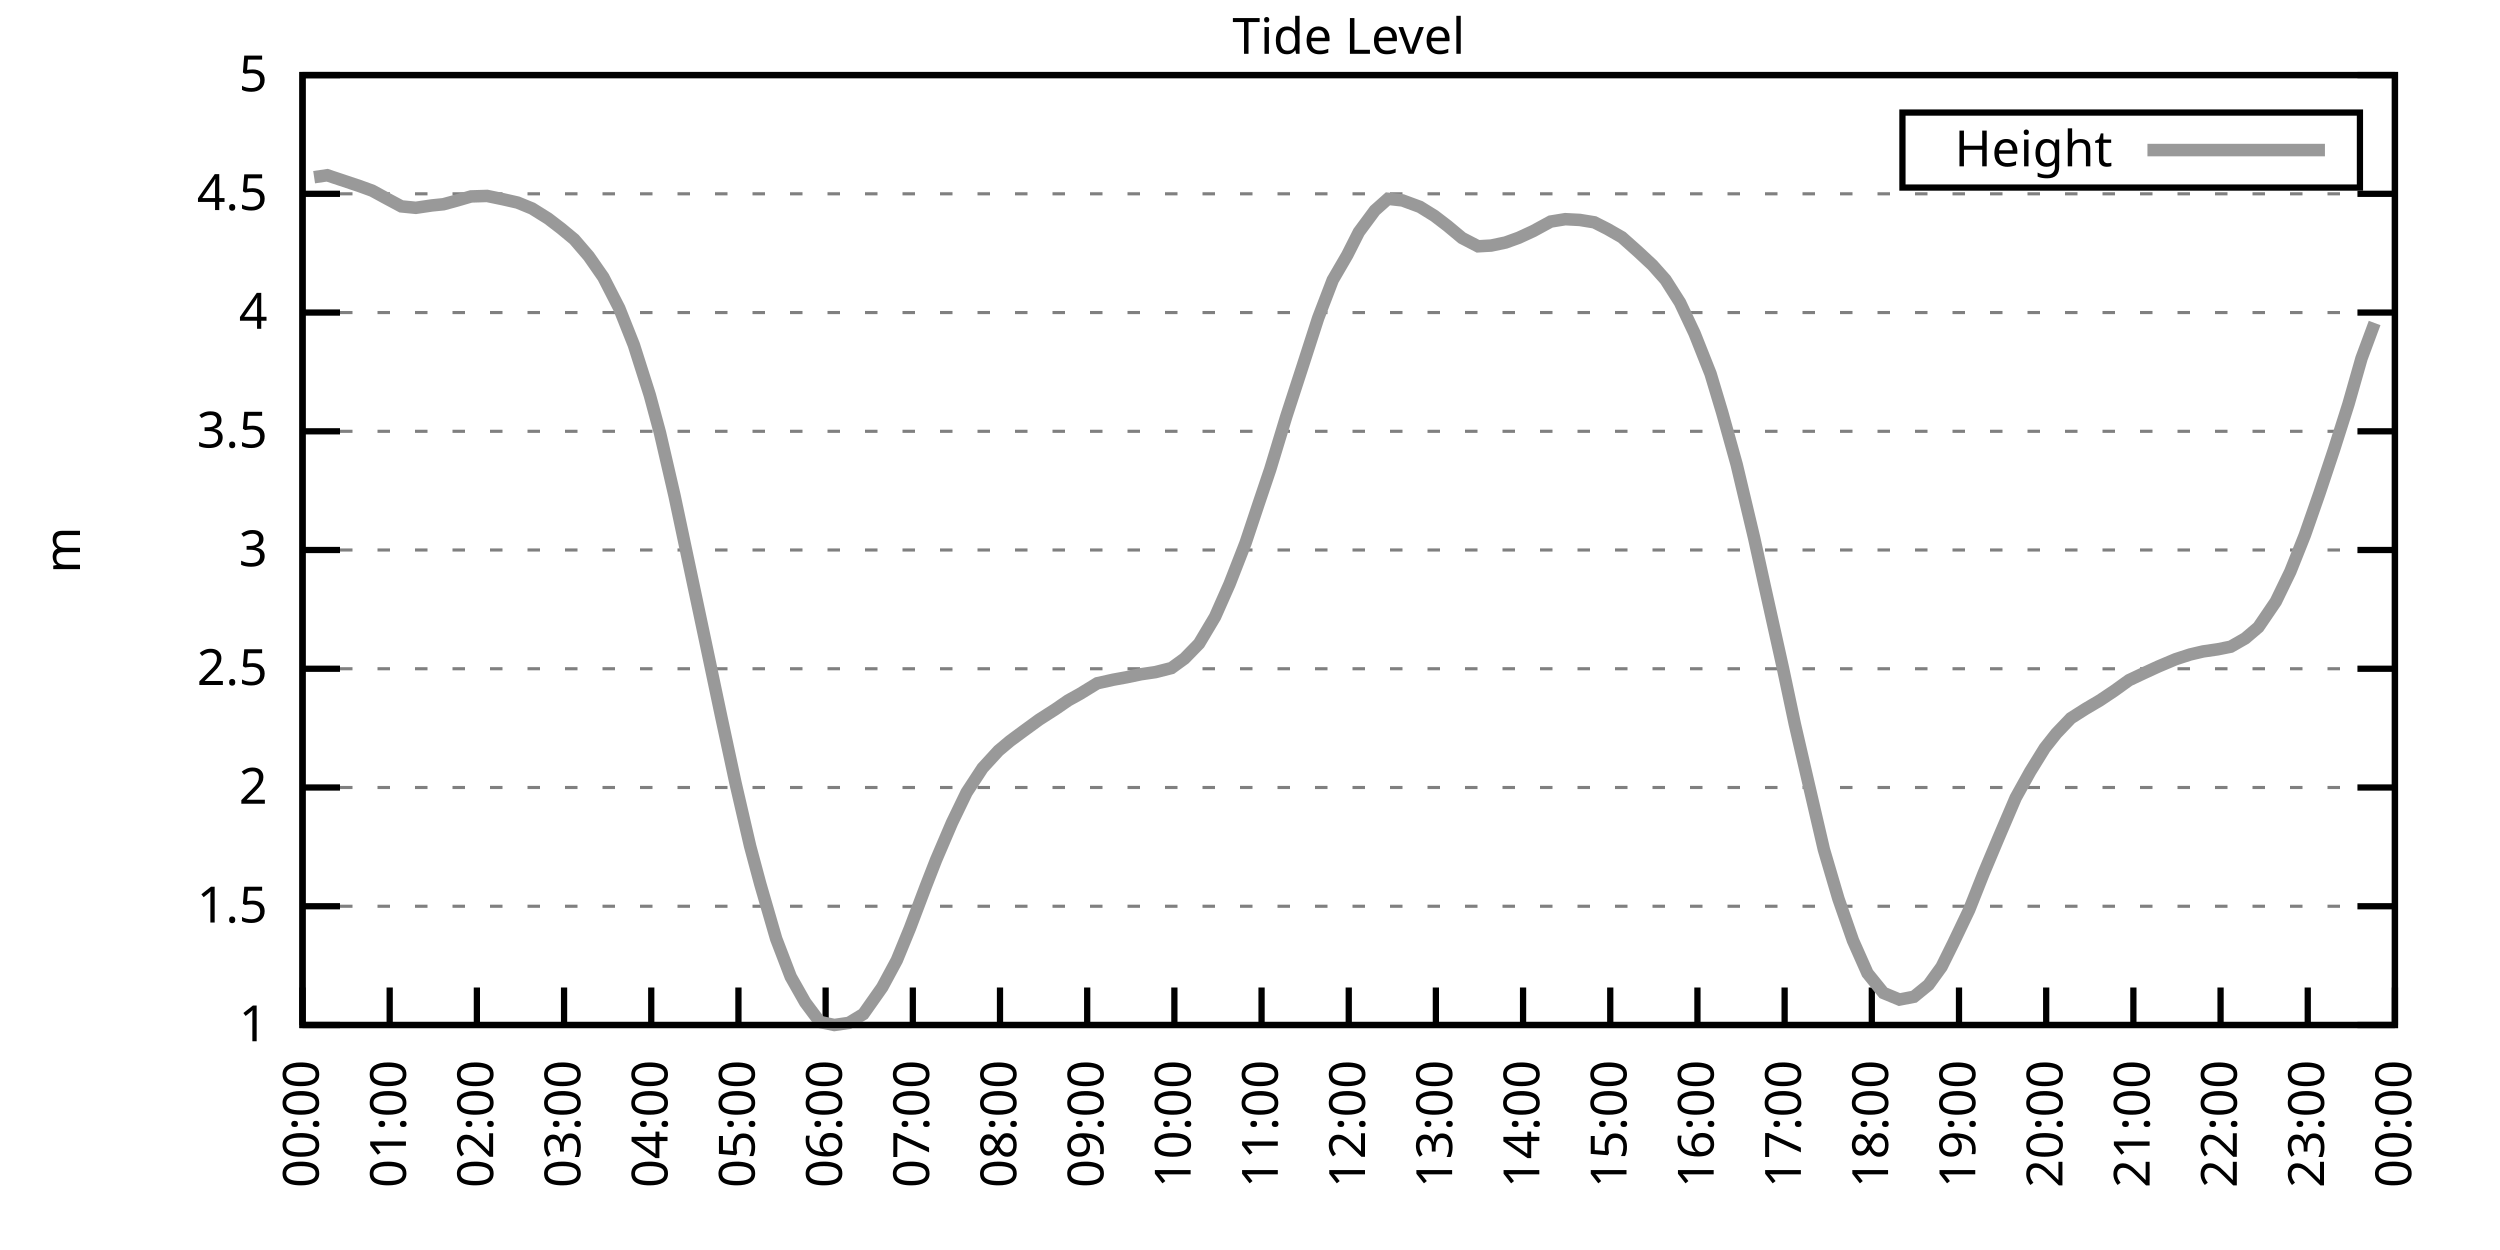
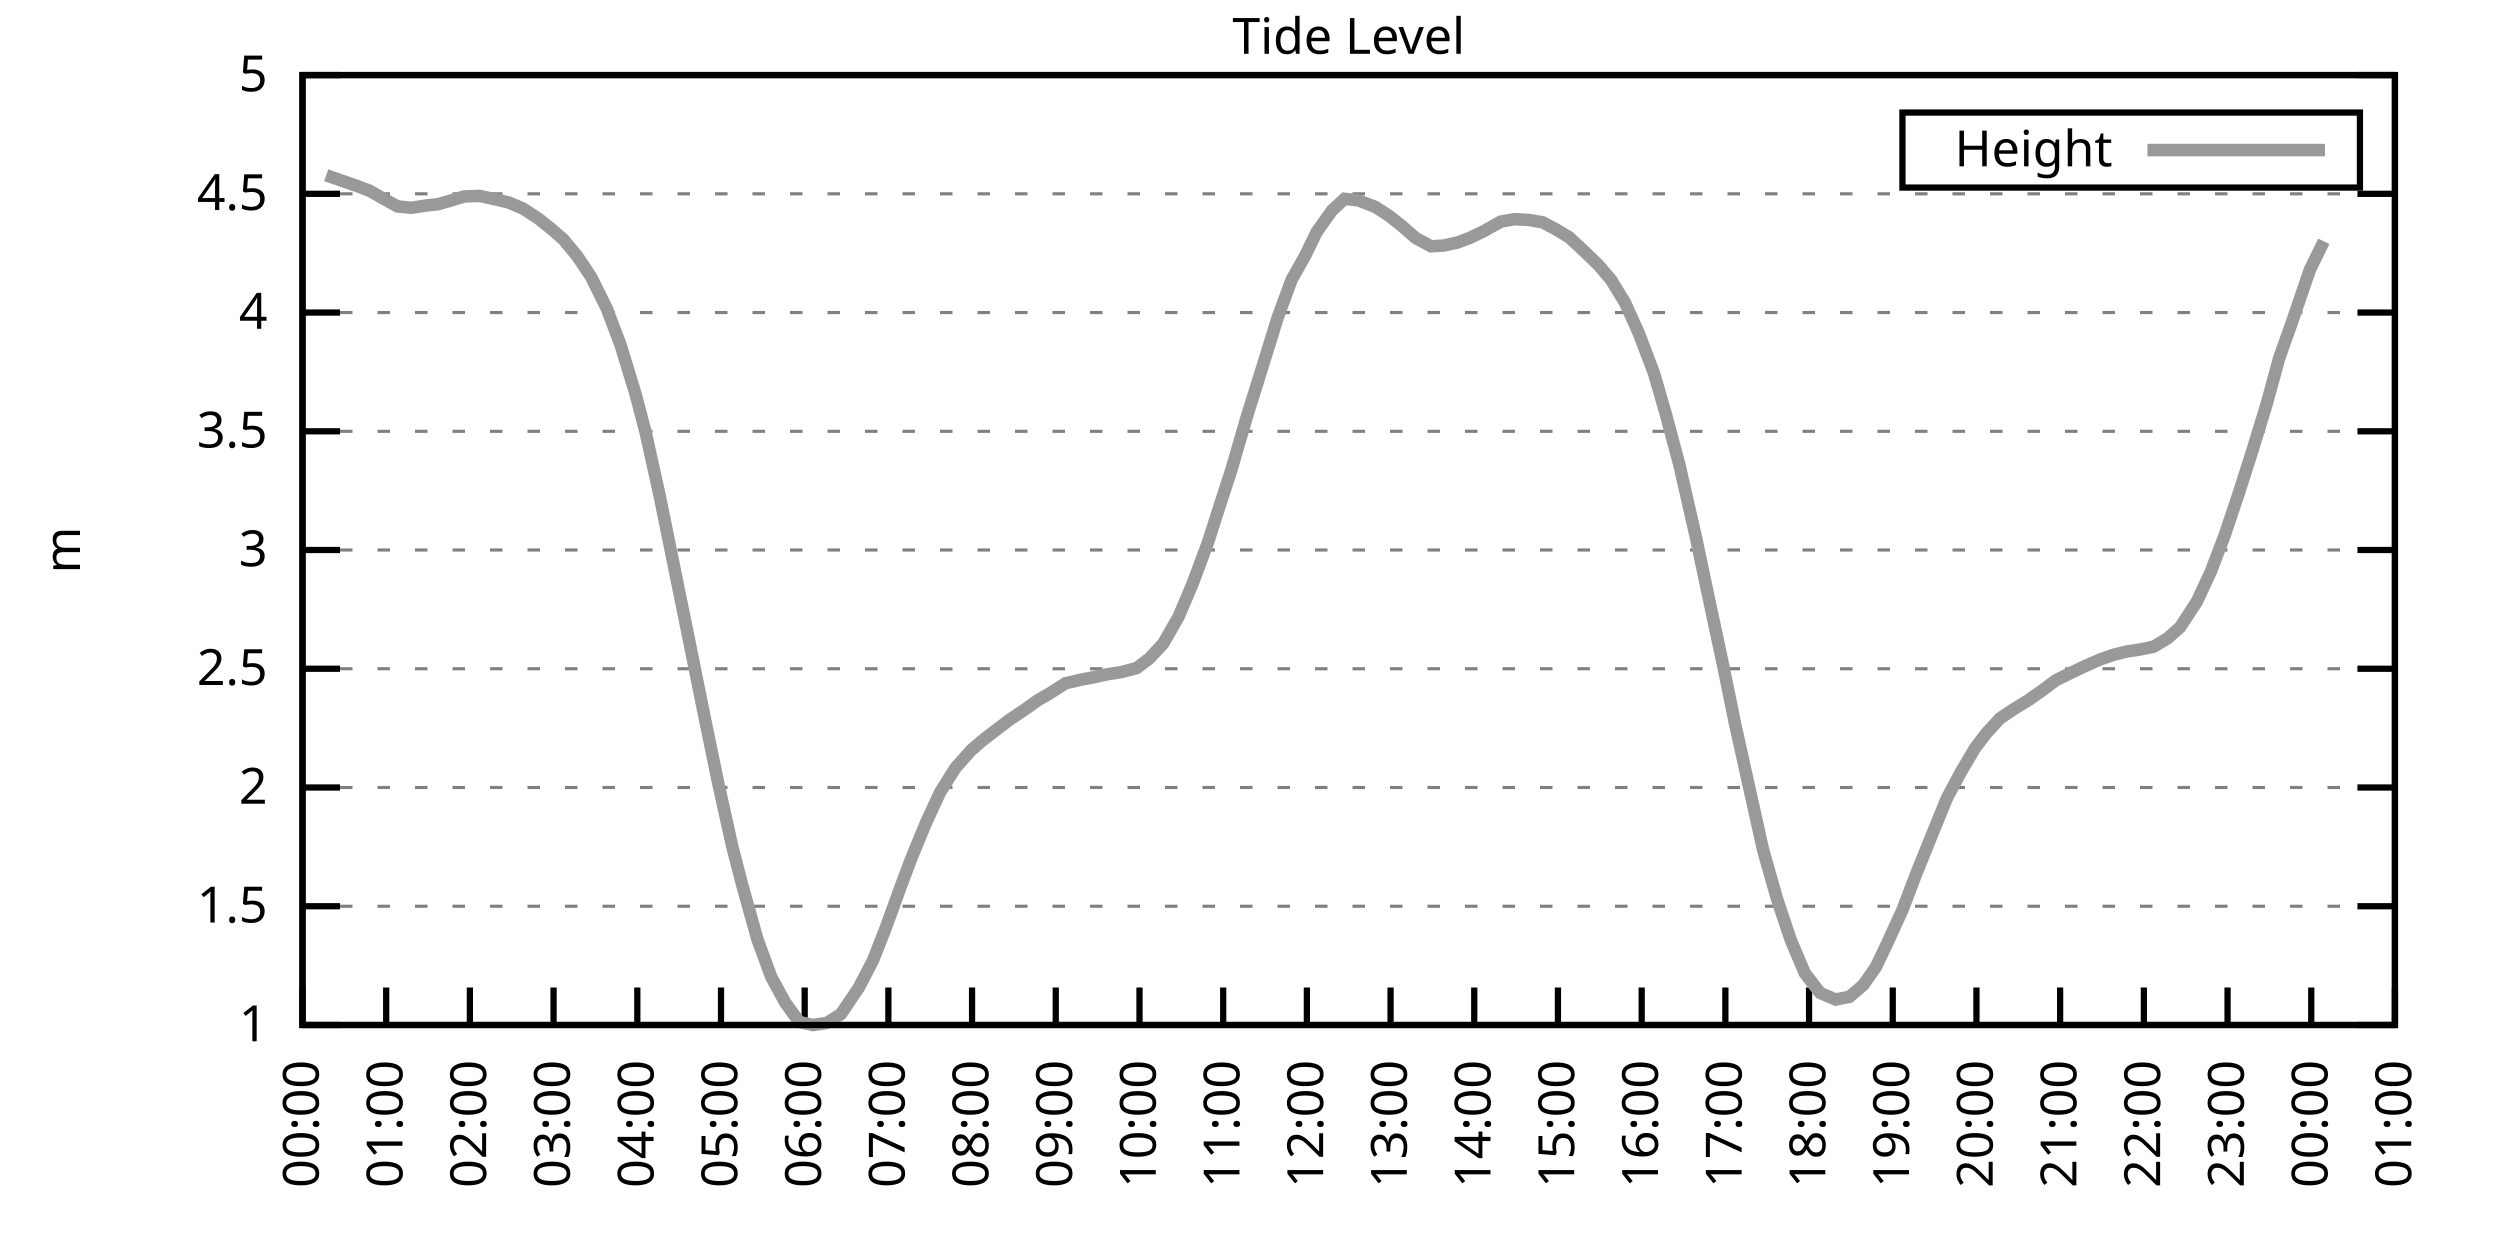
<svg xmlns="http://www.w3.org/2000/svg" xmlns:xlink="http://www.w3.org/1999/xlink" width="400" height="200" viewBox="0 0 400 200">
  <g id="gnuplot_canvas">
    <rect x="0" y="0" width="400" height="200" fill="none" />
    <defs>
      <circle id="gpDot" r="0.5" stroke-width="0.5" stroke="currentColor" />
      <path id="gpPt0" stroke-width="0.333" stroke="currentColor" d="M-1,0 h2 M0,-1 v2" />
      <path id="gpPt1" stroke-width="0.333" stroke="currentColor" d="M-1,-1 L1,1 M1,-1 L-1,1" />
      <path id="gpPt2" stroke-width="0.333" stroke="currentColor" d="M-1,0 L1,0 M0,-1 L0,1 M-1,-1 L1,1 M-1,1 L1,-1" />
      <rect id="gpPt3" stroke-width="0.333" stroke="currentColor" x="-1" y="-1" width="2" height="2" />
      <rect id="gpPt4" stroke-width="0.333" stroke="currentColor" fill="currentColor" x="-1" y="-1" width="2" height="2" />
      <circle id="gpPt5" stroke-width="0.333" stroke="currentColor" cx="0" cy="0" r="1" />
      <use xlink:href="#gpPt5" id="gpPt6" fill="currentColor" stroke="none" />
      <path id="gpPt7" stroke-width="0.333" stroke="currentColor" d="M0,-1.33 L-1.33,0.67 L1.33,0.67 z" />
      <use xlink:href="#gpPt7" id="gpPt8" fill="currentColor" stroke="none" />
      <use xlink:href="#gpPt7" id="gpPt9" stroke="currentColor" transform="rotate(180)" />
      <use xlink:href="#gpPt9" id="gpPt10" fill="currentColor" stroke="none" />
      <use xlink:href="#gpPt3" id="gpPt11" stroke="currentColor" transform="rotate(45)" />
      <use xlink:href="#gpPt11" id="gpPt12" fill="currentColor" stroke="none" />
      <path id="gpPt13" stroke-width="0.333" stroke="currentColor" d="M0,1.330 L1.265,0.411 L0.782,-1.067 L-0.782,-1.076 L-1.265,0.411 z" />
      <use xlink:href="#gpPt13" id="gpPt14" fill="currentColor" stroke="none" />
      <filter id="textbox" filterUnits="objectBoundingBox" x="0" y="0" height="1" width="1">
        <feFlood flood-color="white" flood-opacity="1" result="bgnd" />
        <feComposite in="SourceGraphic" in2="bgnd" operator="atop" />
      </filter>
      <filter id="greybox" filterUnits="objectBoundingBox" x="0" y="0" height="1" width="1">
        <feFlood flood-color="lightgrey" flood-opacity="1" result="grey" />
        <feComposite in="SourceGraphic" in2="grey" operator="atop" />
      </filter>
    </defs>
    <g fill="none" color="white" stroke="currentColor" stroke-width="1.00" stroke-linecap="butt" stroke-linejoin="miter">
</g>
    <g fill="none" color="black" stroke="currentColor" stroke-width="1.00" stroke-linecap="butt" stroke-linejoin="miter">
      <g stroke="none" shape-rendering="crispEdges">
        <polygon fill="rgb(255, 255, 255)" points="48.40,164.00 383.18,164.00 383.18,12.02 48.40,12.02 " />
      </g>
    </g>
    <g fill="none" color="black" stroke="currentColor" stroke-width="1.00" stroke-linecap="butt" stroke-linejoin="miter">
</g>
    <g fill="none" color="black" stroke="black" stroke-width="0.50" stroke-linecap="butt" stroke-linejoin="miter">
</g>
    <g fill="none" color="gray" stroke="currentColor" stroke-width="0.50" stroke-linecap="butt" stroke-linejoin="miter">
      <path stroke="gray" stroke-dasharray="2,4" class="gridline" d="M48.40,164.00 L383.19,164.00  " />
    </g>
    <g fill="none" color="gray" stroke="gray" stroke-width="1.00" stroke-linecap="butt" stroke-linejoin="miter">
</g>
    <g fill="none" color="black" stroke="currentColor" stroke-width="1.00" stroke-linecap="butt" stroke-linejoin="miter">
      <path stroke="black" d="M48.40,164.00 L54.40,164.00 M383.19,164.00 L377.19,164.00  " />
      <g transform="translate(42.80,166.60)" stroke="none" fill="black" font-family="Sans" font-size="8.00" text-anchor="end">
        <text>
          <tspan font-family="Sans"> 1</tspan>
        </text>
      </g>
    </g>
    <g fill="none" color="black" stroke="currentColor" stroke-width="1.00" stroke-linecap="butt" stroke-linejoin="miter">
</g>
    <g fill="none" color="black" stroke="black" stroke-width="0.50" stroke-linecap="butt" stroke-linejoin="miter">
</g>
    <g fill="none" color="gray" stroke="currentColor" stroke-width="0.50" stroke-linecap="butt" stroke-linejoin="miter">
      <path stroke="gray" stroke-dasharray="2,4" class="gridline" d="M48.40,145.00 L383.19,145.00  " />
    </g>
    <g fill="none" color="gray" stroke="gray" stroke-width="1.00" stroke-linecap="butt" stroke-linejoin="miter">
</g>
    <g fill="none" color="black" stroke="currentColor" stroke-width="1.00" stroke-linecap="butt" stroke-linejoin="miter">
      <path stroke="black" d="M48.40,145.00 L54.40,145.00 M383.19,145.00 L377.19,145.00  " />
      <g transform="translate(42.80,147.60)" stroke="none" fill="black" font-family="Sans" font-size="8.00" text-anchor="end">
        <text>
          <tspan font-family="Sans"> 1.5</tspan>
        </text>
      </g>
    </g>
    <g fill="none" color="black" stroke="currentColor" stroke-width="1.00" stroke-linecap="butt" stroke-linejoin="miter">
</g>
    <g fill="none" color="black" stroke="black" stroke-width="0.50" stroke-linecap="butt" stroke-linejoin="miter">
</g>
    <g fill="none" color="gray" stroke="currentColor" stroke-width="0.50" stroke-linecap="butt" stroke-linejoin="miter">
      <path stroke="gray" stroke-dasharray="2,4" class="gridline" d="M48.40,126.00 L383.19,126.00  " />
    </g>
    <g fill="none" color="gray" stroke="gray" stroke-width="1.00" stroke-linecap="butt" stroke-linejoin="miter">
</g>
    <g fill="none" color="black" stroke="currentColor" stroke-width="1.00" stroke-linecap="butt" stroke-linejoin="miter">
      <path stroke="black" d="M48.40,126.00 L54.40,126.00 M383.19,126.00 L377.19,126.00  " />
      <g transform="translate(42.80,128.60)" stroke="none" fill="black" font-family="Sans" font-size="8.00" text-anchor="end">
        <text>
          <tspan font-family="Sans"> 2</tspan>
        </text>
      </g>
    </g>
    <g fill="none" color="black" stroke="currentColor" stroke-width="1.00" stroke-linecap="butt" stroke-linejoin="miter">
</g>
    <g fill="none" color="black" stroke="black" stroke-width="0.50" stroke-linecap="butt" stroke-linejoin="miter">
</g>
    <g fill="none" color="gray" stroke="currentColor" stroke-width="0.50" stroke-linecap="butt" stroke-linejoin="miter">
      <path stroke="gray" stroke-dasharray="2,4" class="gridline" d="M48.40,107.00 L383.19,107.00  " />
    </g>
    <g fill="none" color="gray" stroke="gray" stroke-width="1.00" stroke-linecap="butt" stroke-linejoin="miter">
</g>
    <g fill="none" color="black" stroke="currentColor" stroke-width="1.00" stroke-linecap="butt" stroke-linejoin="miter">
      <path stroke="black" d="M48.40,107.00 L54.40,107.00 M383.19,107.00 L377.19,107.00  " />
      <g transform="translate(42.80,109.60)" stroke="none" fill="black" font-family="Sans" font-size="8.00" text-anchor="end">
        <text>
          <tspan font-family="Sans"> 2.5</tspan>
        </text>
      </g>
    </g>
    <g fill="none" color="black" stroke="currentColor" stroke-width="1.00" stroke-linecap="butt" stroke-linejoin="miter">
</g>
    <g fill="none" color="black" stroke="black" stroke-width="0.50" stroke-linecap="butt" stroke-linejoin="miter">
</g>
    <g fill="none" color="gray" stroke="currentColor" stroke-width="0.50" stroke-linecap="butt" stroke-linejoin="miter">
      <path stroke="gray" stroke-dasharray="2,4" class="gridline" d="M48.40,88.00 L383.19,88.00  " />
    </g>
    <g fill="none" color="gray" stroke="gray" stroke-width="1.00" stroke-linecap="butt" stroke-linejoin="miter">
</g>
    <g fill="none" color="black" stroke="currentColor" stroke-width="1.00" stroke-linecap="butt" stroke-linejoin="miter">
      <path stroke="black" d="M48.40,88.00 L54.40,88.00 M383.19,88.00 L377.19,88.00  " />
      <g transform="translate(42.80,90.60)" stroke="none" fill="black" font-family="Sans" font-size="8.00" text-anchor="end">
        <text>
          <tspan font-family="Sans"> 3</tspan>
        </text>
      </g>
    </g>
    <g fill="none" color="black" stroke="currentColor" stroke-width="1.00" stroke-linecap="butt" stroke-linejoin="miter">
</g>
    <g fill="none" color="black" stroke="black" stroke-width="0.50" stroke-linecap="butt" stroke-linejoin="miter">
</g>
    <g fill="none" color="gray" stroke="currentColor" stroke-width="0.50" stroke-linecap="butt" stroke-linejoin="miter">
      <path stroke="gray" stroke-dasharray="2,4" class="gridline" d="M48.40,69.01 L383.19,69.01  " />
    </g>
    <g fill="none" color="gray" stroke="gray" stroke-width="1.00" stroke-linecap="butt" stroke-linejoin="miter">
</g>
    <g fill="none" color="black" stroke="currentColor" stroke-width="1.00" stroke-linecap="butt" stroke-linejoin="miter">
      <path stroke="black" d="M48.40,69.01 L54.40,69.01 M383.19,69.01 L377.19,69.01  " />
      <g transform="translate(42.80,71.61)" stroke="none" fill="black" font-family="Sans" font-size="8.00" text-anchor="end">
        <text>
          <tspan font-family="Sans"> 3.5</tspan>
        </text>
      </g>
    </g>
    <g fill="none" color="black" stroke="currentColor" stroke-width="1.00" stroke-linecap="butt" stroke-linejoin="miter">
</g>
    <g fill="none" color="black" stroke="black" stroke-width="0.50" stroke-linecap="butt" stroke-linejoin="miter">
</g>
    <g fill="none" color="gray" stroke="currentColor" stroke-width="0.50" stroke-linecap="butt" stroke-linejoin="miter">
      <path stroke="gray" stroke-dasharray="2,4" class="gridline" d="M48.40,50.01 L383.19,50.01  " />
    </g>
    <g fill="none" color="gray" stroke="gray" stroke-width="1.00" stroke-linecap="butt" stroke-linejoin="miter">
</g>
    <g fill="none" color="black" stroke="currentColor" stroke-width="1.00" stroke-linecap="butt" stroke-linejoin="miter">
      <path stroke="black" d="M48.40,50.01 L54.40,50.01 M383.19,50.01 L377.19,50.01  " />
      <g transform="translate(42.80,52.61)" stroke="none" fill="black" font-family="Sans" font-size="8.00" text-anchor="end">
        <text>
          <tspan font-family="Sans"> 4</tspan>
        </text>
      </g>
    </g>
    <g fill="none" color="black" stroke="currentColor" stroke-width="1.00" stroke-linecap="butt" stroke-linejoin="miter">
</g>
    <g fill="none" color="black" stroke="black" stroke-width="0.50" stroke-linecap="butt" stroke-linejoin="miter">
</g>
    <g fill="none" color="gray" stroke="currentColor" stroke-width="0.50" stroke-linecap="butt" stroke-linejoin="miter">
      <path stroke="gray" stroke-dasharray="2,4" class="gridline" d="M48.40,31.01 L383.19,31.01  " />
    </g>
    <g fill="none" color="gray" stroke="gray" stroke-width="1.00" stroke-linecap="butt" stroke-linejoin="miter">
</g>
    <g fill="none" color="black" stroke="currentColor" stroke-width="1.00" stroke-linecap="butt" stroke-linejoin="miter">
      <path stroke="black" d="M48.40,31.01 L54.40,31.01 M383.19,31.01 L377.19,31.01  " />
      <g transform="translate(42.80,33.61)" stroke="none" fill="black" font-family="Sans" font-size="8.00" text-anchor="end">
        <text>
          <tspan font-family="Sans"> 4.5</tspan>
        </text>
      </g>
    </g>
    <g fill="none" color="black" stroke="currentColor" stroke-width="1.00" stroke-linecap="butt" stroke-linejoin="miter">
</g>
    <g fill="none" color="black" stroke="black" stroke-width="0.50" stroke-linecap="butt" stroke-linejoin="miter">
</g>
    <g fill="none" color="gray" stroke="currentColor" stroke-width="0.50" stroke-linecap="butt" stroke-linejoin="miter">
      <path stroke="gray" stroke-dasharray="2,4" class="gridline" d="M48.40,12.01 L383.19,12.01  " />
    </g>
    <g fill="none" color="gray" stroke="gray" stroke-width="1.00" stroke-linecap="butt" stroke-linejoin="miter">
</g>
    <g fill="none" color="black" stroke="currentColor" stroke-width="1.00" stroke-linecap="butt" stroke-linejoin="miter">
      <path stroke="black" d="M48.40,12.01 L54.40,12.01 M383.19,12.01 L377.19,12.01  " />
      <g transform="translate(42.80,14.61)" stroke="none" fill="black" font-family="Sans" font-size="8.00" text-anchor="end">
        <text>
          <tspan font-family="Sans"> 5</tspan>
        </text>
      </g>
    </g>
    <g fill="none" color="black" stroke="currentColor" stroke-width="1.00" stroke-linecap="butt" stroke-linejoin="miter">
      <path stroke="black" d="M48.40,164.00 L48.40,158.00  " />
      <g transform="translate(51.00,169.60) rotate(270.00)" stroke="none" fill="black" font-family="Sans" font-size="8.00" text-anchor="end">
        <text>
          <tspan font-family="Sans">00:00</tspan>
        </text>
      </g>
    </g>
    <g fill="none" color="black" stroke="currentColor" stroke-width="1.00" stroke-linecap="butt" stroke-linejoin="miter">
-       <path stroke="black" d="M62.35,164.00 L62.35,158.00  " />
-       <g transform="translate(64.95,169.60) rotate(270.00)" stroke="none" fill="black" font-family="Sans" font-size="8.00" text-anchor="end">
+       <path stroke="black" d="M61.79,164.00 L61.79,158.00  " />
+       <g transform="translate(64.39,169.60) rotate(270.00)" stroke="none" fill="black" font-family="Sans" font-size="8.00" text-anchor="end">
        <text>
          <tspan font-family="Sans">01:00</tspan>
        </text>
      </g>
    </g>
    <g fill="none" color="black" stroke="currentColor" stroke-width="1.00" stroke-linecap="butt" stroke-linejoin="miter">
-       <path stroke="black" d="M76.30,164.00 L76.30,158.00  " />
-       <g transform="translate(78.90,169.60) rotate(270.00)" stroke="none" fill="black" font-family="Sans" font-size="8.00" text-anchor="end">
+       <path stroke="black" d="M75.18,164.00 L75.18,158.00  " />
+       <g transform="translate(77.78,169.60) rotate(270.00)" stroke="none" fill="black" font-family="Sans" font-size="8.00" text-anchor="end">
        <text>
          <tspan font-family="Sans">02:00</tspan>
        </text>
      </g>
    </g>
    <g fill="none" color="black" stroke="currentColor" stroke-width="1.00" stroke-linecap="butt" stroke-linejoin="miter">
-       <path stroke="black" d="M90.25,164.00 L90.25,158.00  " />
-       <g transform="translate(92.85,169.60) rotate(270.00)" stroke="none" fill="black" font-family="Sans" font-size="8.00" text-anchor="end">
+       <path stroke="black" d="M88.57,164.00 L88.57,158.00  " />
+       <g transform="translate(91.17,169.60) rotate(270.00)" stroke="none" fill="black" font-family="Sans" font-size="8.00" text-anchor="end">
        <text>
          <tspan font-family="Sans">03:00</tspan>
        </text>
      </g>
    </g>
    <g fill="none" color="black" stroke="currentColor" stroke-width="1.00" stroke-linecap="butt" stroke-linejoin="miter">
-       <path stroke="black" d="M104.20,164.00 L104.20,158.00  " />
-       <g transform="translate(106.80,169.60) rotate(270.00)" stroke="none" fill="black" font-family="Sans" font-size="8.00" text-anchor="end">
+       <path stroke="black" d="M101.97,164.00 L101.97,158.00  " />
+       <g transform="translate(104.57,169.60) rotate(270.00)" stroke="none" fill="black" font-family="Sans" font-size="8.00" text-anchor="end">
        <text>
          <tspan font-family="Sans">04:00</tspan>
        </text>
      </g>
    </g>
    <g fill="none" color="black" stroke="currentColor" stroke-width="1.00" stroke-linecap="butt" stroke-linejoin="miter">
-       <path stroke="black" d="M118.15,164.00 L118.15,158.00  " />
-       <g transform="translate(120.75,169.60) rotate(270.00)" stroke="none" fill="black" font-family="Sans" font-size="8.00" text-anchor="end">
+       <path stroke="black" d="M115.36,164.00 L115.36,158.00  " />
+       <g transform="translate(117.96,169.60) rotate(270.00)" stroke="none" fill="black" font-family="Sans" font-size="8.00" text-anchor="end">
        <text>
          <tspan font-family="Sans">05:00</tspan>
        </text>
      </g>
    </g>
    <g fill="none" color="black" stroke="currentColor" stroke-width="1.00" stroke-linecap="butt" stroke-linejoin="miter">
-       <path stroke="black" d="M132.10,164.00 L132.10,158.00  " />
-       <g transform="translate(134.70,169.60) rotate(270.00)" stroke="none" fill="black" font-family="Sans" font-size="8.00" text-anchor="end">
+       <path stroke="black" d="M128.75,164.00 L128.75,158.00  " />
+       <g transform="translate(131.35,169.60) rotate(270.00)" stroke="none" fill="black" font-family="Sans" font-size="8.00" text-anchor="end">
        <text>
          <tspan font-family="Sans">06:00</tspan>
        </text>
      </g>
    </g>
    <g fill="none" color="black" stroke="currentColor" stroke-width="1.00" stroke-linecap="butt" stroke-linejoin="miter">
-       <path stroke="black" d="M146.05,164.00 L146.05,158.00  " />
-       <g transform="translate(148.65,169.60) rotate(270.00)" stroke="none" fill="black" font-family="Sans" font-size="8.00" text-anchor="end">
+       <path stroke="black" d="M142.14,164.00 L142.14,158.00  " />
+       <g transform="translate(144.74,169.60) rotate(270.00)" stroke="none" fill="black" font-family="Sans" font-size="8.00" text-anchor="end">
        <text>
          <tspan font-family="Sans">07:00</tspan>
        </text>
      </g>
    </g>
    <g fill="none" color="black" stroke="currentColor" stroke-width="1.00" stroke-linecap="butt" stroke-linejoin="miter">
-       <path stroke="black" d="M160.00,164.00 L160.00,158.00  " />
-       <g transform="translate(162.60,169.60) rotate(270.00)" stroke="none" fill="black" font-family="Sans" font-size="8.00" text-anchor="end">
+       <path stroke="black" d="M155.53,164.00 L155.53,158.00  " />
+       <g transform="translate(158.13,169.60) rotate(270.00)" stroke="none" fill="black" font-family="Sans" font-size="8.00" text-anchor="end">
        <text>
          <tspan font-family="Sans">08:00</tspan>
        </text>
      </g>
    </g>
    <g fill="none" color="black" stroke="currentColor" stroke-width="1.00" stroke-linecap="butt" stroke-linejoin="miter">
-       <path stroke="black" d="M173.95,164.00 L173.95,158.00  " />
-       <g transform="translate(176.55,169.60) rotate(270.00)" stroke="none" fill="black" font-family="Sans" font-size="8.00" text-anchor="end">
+       <path stroke="black" d="M168.92,164.00 L168.92,158.00  " />
+       <g transform="translate(171.52,169.60) rotate(270.00)" stroke="none" fill="black" font-family="Sans" font-size="8.00" text-anchor="end">
        <text>
          <tspan font-family="Sans">09:00</tspan>
        </text>
      </g>
    </g>
    <g fill="none" color="black" stroke="currentColor" stroke-width="1.00" stroke-linecap="butt" stroke-linejoin="miter">
-       <path stroke="black" d="M187.90,164.00 L187.90,158.00  " />
-       <g transform="translate(190.50,169.60) rotate(270.00)" stroke="none" fill="black" font-family="Sans" font-size="8.00" text-anchor="end">
+       <path stroke="black" d="M182.32,164.00 L182.32,158.00  " />
+       <g transform="translate(184.92,169.60) rotate(270.00)" stroke="none" fill="black" font-family="Sans" font-size="8.00" text-anchor="end">
        <text>
          <tspan font-family="Sans">10:00</tspan>
        </text>
      </g>
    </g>
    <g fill="none" color="black" stroke="currentColor" stroke-width="1.00" stroke-linecap="butt" stroke-linejoin="miter">
-       <path stroke="black" d="M201.85,164.00 L201.85,158.00  " />
-       <g transform="translate(204.45,169.60) rotate(270.00)" stroke="none" fill="black" font-family="Sans" font-size="8.00" text-anchor="end">
+       <path stroke="black" d="M195.71,164.00 L195.71,158.00  " />
+       <g transform="translate(198.31,169.60) rotate(270.00)" stroke="none" fill="black" font-family="Sans" font-size="8.00" text-anchor="end">
        <text>
          <tspan font-family="Sans">11:00</tspan>
        </text>
      </g>
    </g>
    <g fill="none" color="black" stroke="currentColor" stroke-width="1.00" stroke-linecap="butt" stroke-linejoin="miter">
-       <path stroke="black" d="M215.80,164.00 L215.80,158.00  " />
-       <g transform="translate(218.40,169.60) rotate(270.00)" stroke="none" fill="black" font-family="Sans" font-size="8.00" text-anchor="end">
+       <path stroke="black" d="M209.10,164.00 L209.10,158.00  " />
+       <g transform="translate(211.70,169.60) rotate(270.00)" stroke="none" fill="black" font-family="Sans" font-size="8.00" text-anchor="end">
        <text>
          <tspan font-family="Sans">12:00</tspan>
        </text>
      </g>
    </g>
    <g fill="none" color="black" stroke="currentColor" stroke-width="1.00" stroke-linecap="butt" stroke-linejoin="miter">
-       <path stroke="black" d="M229.74,164.00 L229.74,158.00  " />
-       <g transform="translate(232.34,169.60) rotate(270.00)" stroke="none" fill="black" font-family="Sans" font-size="8.00" text-anchor="end">
+       <path stroke="black" d="M222.49,164.00 L222.49,158.00  " />
+       <g transform="translate(225.09,169.60) rotate(270.00)" stroke="none" fill="black" font-family="Sans" font-size="8.00" text-anchor="end">
        <text>
          <tspan font-family="Sans">13:00</tspan>
        </text>
      </g>
    </g>
    <g fill="none" color="black" stroke="currentColor" stroke-width="1.00" stroke-linecap="butt" stroke-linejoin="miter">
-       <path stroke="black" d="M243.69,164.00 L243.69,158.00  " />
-       <g transform="translate(246.29,169.60) rotate(270.00)" stroke="none" fill="black" font-family="Sans" font-size="8.00" text-anchor="end">
+       <path stroke="black" d="M235.88,164.00 L235.88,158.00  " />
+       <g transform="translate(238.48,169.60) rotate(270.00)" stroke="none" fill="black" font-family="Sans" font-size="8.00" text-anchor="end">
        <text>
          <tspan font-family="Sans">14:00</tspan>
        </text>
      </g>
    </g>
    <g fill="none" color="black" stroke="currentColor" stroke-width="1.00" stroke-linecap="butt" stroke-linejoin="miter">
-       <path stroke="black" d="M257.64,164.00 L257.64,158.00  " />
-       <g transform="translate(260.24,169.60) rotate(270.00)" stroke="none" fill="black" font-family="Sans" font-size="8.00" text-anchor="end">
+       <path stroke="black" d="M249.27,164.00 L249.27,158.00  " />
+       <g transform="translate(251.87,169.60) rotate(270.00)" stroke="none" fill="black" font-family="Sans" font-size="8.00" text-anchor="end">
        <text>
          <tspan font-family="Sans">15:00</tspan>
        </text>
      </g>
    </g>
    <g fill="none" color="black" stroke="currentColor" stroke-width="1.00" stroke-linecap="butt" stroke-linejoin="miter">
-       <path stroke="black" d="M271.59,164.00 L271.59,158.00  " />
-       <g transform="translate(274.19,169.60) rotate(270.00)" stroke="none" fill="black" font-family="Sans" font-size="8.00" text-anchor="end">
+       <path stroke="black" d="M262.67,164.00 L262.67,158.00  " />
+       <g transform="translate(265.27,169.60) rotate(270.00)" stroke="none" fill="black" font-family="Sans" font-size="8.00" text-anchor="end">
        <text>
          <tspan font-family="Sans">16:00</tspan>
        </text>
      </g>
    </g>
    <g fill="none" color="black" stroke="currentColor" stroke-width="1.00" stroke-linecap="butt" stroke-linejoin="miter">
-       <path stroke="black" d="M285.54,164.00 L285.54,158.00  " />
-       <g transform="translate(288.14,169.60) rotate(270.00)" stroke="none" fill="black" font-family="Sans" font-size="8.00" text-anchor="end">
+       <path stroke="black" d="M276.06,164.00 L276.06,158.00  " />
+       <g transform="translate(278.66,169.60) rotate(270.00)" stroke="none" fill="black" font-family="Sans" font-size="8.00" text-anchor="end">
        <text>
          <tspan font-family="Sans">17:00</tspan>
        </text>
      </g>
    </g>
    <g fill="none" color="black" stroke="currentColor" stroke-width="1.00" stroke-linecap="butt" stroke-linejoin="miter">
-       <path stroke="black" d="M299.49,164.00 L299.49,158.00  " />
-       <g transform="translate(302.09,169.60) rotate(270.00)" stroke="none" fill="black" font-family="Sans" font-size="8.00" text-anchor="end">
+       <path stroke="black" d="M289.45,164.00 L289.45,158.00  " />
+       <g transform="translate(292.05,169.60) rotate(270.00)" stroke="none" fill="black" font-family="Sans" font-size="8.00" text-anchor="end">
        <text>
          <tspan font-family="Sans">18:00</tspan>
        </text>
      </g>
    </g>
    <g fill="none" color="black" stroke="currentColor" stroke-width="1.00" stroke-linecap="butt" stroke-linejoin="miter">
-       <path stroke="black" d="M313.44,164.00 L313.44,158.00  " />
-       <g transform="translate(316.04,169.60) rotate(270.00)" stroke="none" fill="black" font-family="Sans" font-size="8.00" text-anchor="end">
+       <path stroke="black" d="M302.84,164.00 L302.84,158.00  " />
+       <g transform="translate(305.44,169.60) rotate(270.00)" stroke="none" fill="black" font-family="Sans" font-size="8.00" text-anchor="end">
        <text>
          <tspan font-family="Sans">19:00</tspan>
        </text>
      </g>
    </g>
    <g fill="none" color="black" stroke="currentColor" stroke-width="1.00" stroke-linecap="butt" stroke-linejoin="miter">
-       <path stroke="black" d="M327.39,164.00 L327.39,158.00  " />
-       <g transform="translate(329.99,169.60) rotate(270.00)" stroke="none" fill="black" font-family="Sans" font-size="8.00" text-anchor="end">
+       <path stroke="black" d="M316.23,164.00 L316.23,158.00  " />
+       <g transform="translate(318.83,169.60) rotate(270.00)" stroke="none" fill="black" font-family="Sans" font-size="8.00" text-anchor="end">
        <text>
          <tspan font-family="Sans">20:00</tspan>
        </text>
      </g>
    </g>
    <g fill="none" color="black" stroke="currentColor" stroke-width="1.00" stroke-linecap="butt" stroke-linejoin="miter">
-       <path stroke="black" d="M341.34,164.00 L341.34,158.00  " />
-       <g transform="translate(343.94,169.60) rotate(270.00)" stroke="none" fill="black" font-family="Sans" font-size="8.00" text-anchor="end">
+       <path stroke="black" d="M329.62,164.00 L329.62,158.00  " />
+       <g transform="translate(332.22,169.60) rotate(270.00)" stroke="none" fill="black" font-family="Sans" font-size="8.00" text-anchor="end">
        <text>
          <tspan font-family="Sans">21:00</tspan>
        </text>
      </g>
    </g>
    <g fill="none" color="black" stroke="currentColor" stroke-width="1.00" stroke-linecap="butt" stroke-linejoin="miter">
-       <path stroke="black" d="M355.29,164.00 L355.29,158.00  " />
-       <g transform="translate(357.89,169.60) rotate(270.00)" stroke="none" fill="black" font-family="Sans" font-size="8.00" text-anchor="end">
+       <path stroke="black" d="M343.02,164.00 L343.02,158.00  " />
+       <g transform="translate(345.62,169.60) rotate(270.00)" stroke="none" fill="black" font-family="Sans" font-size="8.00" text-anchor="end">
        <text>
          <tspan font-family="Sans">22:00</tspan>
        </text>
      </g>
    </g>
    <g fill="none" color="black" stroke="currentColor" stroke-width="1.00" stroke-linecap="butt" stroke-linejoin="miter">
-       <path stroke="black" d="M369.24,164.00 L369.24,158.00  " />
-       <g transform="translate(371.84,169.60) rotate(270.00)" stroke="none" fill="black" font-family="Sans" font-size="8.00" text-anchor="end">
+       <path stroke="black" d="M356.41,164.00 L356.41,158.00  " />
+       <g transform="translate(359.01,169.60) rotate(270.00)" stroke="none" fill="black" font-family="Sans" font-size="8.00" text-anchor="end">
        <text>
          <tspan font-family="Sans">23:00</tspan>
+         </text>
+       </g>
+     </g>
+     <g fill="none" color="black" stroke="currentColor" stroke-width="1.00" stroke-linecap="butt" stroke-linejoin="miter">
+       <path stroke="black" d="M369.80,164.00 L369.80,158.00  " />
+       <g transform="translate(372.40,169.60) rotate(270.00)" stroke="none" fill="black" font-family="Sans" font-size="8.00" text-anchor="end">
+         <text>
+           <tspan font-family="Sans">00:00</tspan>
        </text>
      </g>
    </g>
    <g fill="none" color="black" stroke="currentColor" stroke-width="1.00" stroke-linecap="butt" stroke-linejoin="miter">
      <path stroke="black" d="M383.19,164.00 L383.19,158.00  " />
      <g transform="translate(385.79,169.60) rotate(270.00)" stroke="none" fill="black" font-family="Sans" font-size="8.00" text-anchor="end">
        <text>
-           <tspan font-family="Sans">00:00</tspan>
+           <tspan font-family="Sans">01:00</tspan>
        </text>
      </g>
    </g>
    <g fill="none" color="black" stroke="currentColor" stroke-width="1.00" stroke-linecap="butt" stroke-linejoin="miter">
</g>
    <g fill="none" color="black" stroke="currentColor" stroke-width="1.00" stroke-linecap="butt" stroke-linejoin="miter">
      <path stroke="black" d="M48.40,12.01 L48.40,164.00 L383.19,164.00 L383.19,12.01 L48.40,12.01 Z  " />
    </g>
    <g fill="none" color="black" stroke="currentColor" stroke-width="1.00" stroke-linecap="butt" stroke-linejoin="miter">
</g>
    <g fill="none" color="black" stroke="currentColor" stroke-width="1.00" stroke-linecap="butt" stroke-linejoin="miter">
      <path stroke="black" d="M304.39,30.01 L304.39,18.01 L377.59,18.01 L377.59,30.01 L304.39,30.01 Z  " />
    </g>
    <g id="Tide_level_plot_1">
      <g fill="none" color="white" stroke="black" stroke-width="2.00" stroke-linecap="butt" stroke-linejoin="miter">
</g>
      <g fill="none" color="black" stroke="currentColor" stroke-width="2.00" stroke-linecap="butt" stroke-linejoin="miter">
        <g transform="translate(337.99,26.61)" stroke="none" fill="black" font-family="Sans" font-size="8.00" text-anchor="end">
          <text>
            <tspan font-family="Sans">Height</tspan>
          </text>
        </g>
      </g>
      <g fill="none" color="black" stroke="currentColor" stroke-width="2.00" stroke-linecap="butt" stroke-linejoin="miter">
-         <path stroke="rgb(153, 153, 153)" d="M343.59,24.01 L371.99,24.01 M50.26,28.35 L52.35,28.04 L57.47,29.75 L59.56,30.51 L61.65,31.65 L64.21,33.02   L66.53,33.25 L69.09,32.87 L70.95,32.68 L73.04,32.11 L75.37,31.43 L77.93,31.35 L80.48,31.88 L82.81,32.41   L85.13,33.36 L87.69,34.96 L89.78,36.56 L91.88,38.30 L94.20,41.00 L96.53,44.35 L99.08,49.32 L101.41,55.18   L103.97,63.23 L105.59,69.23 L107.92,79.30 L110.94,93.55 L113.03,103.43 L115.36,114.49 L117.68,125.28 L120.01,135.35   L121.64,141.43 L124.19,150.21 L126.52,156.29 L128.84,160.39 L131.17,163.51 L133.49,164.00 L135.82,163.66 L138.14,162.25   L141.16,157.96 L143.49,153.63 L145.58,148.54 L148.14,141.77 L149.77,137.59 L152.32,131.63 L154.65,126.80 L157.21,122.89   L159.76,120.11 L161.62,118.55 L163.72,117.00 L166.27,115.14 L168.83,113.50 L170.92,112.06 L172.78,111.03 L175.57,109.32   L178.13,108.75 L180.22,108.37 L182.55,107.88 L184.87,107.54 L187.43,106.89 L189.52,105.37 L191.85,102.98 L194.41,98.68   L196.73,93.44 L199.29,86.87 L201.38,80.60 L203.24,75.09 L205.80,66.65 L208.36,58.78 L210.91,50.88 L213.24,44.80   L215.56,40.81 L217.42,37.13 L219.98,33.67 L222.07,31.81 L224.40,32.07 L227.19,33.10 L229.51,34.54 L231.60,36.14   L233.93,38.08 L236.49,39.41 L238.58,39.29 L240.90,38.80 L243.00,38.04 L245.32,36.97 L248.11,35.45 L250.44,35.07   L252.76,35.19 L255.09,35.57 L257.18,36.63 L259.50,37.96 L262.06,40.24 L264.39,42.41 L266.48,44.76 L268.80,48.41   L271.13,53.35 L273.69,59.81 L275.55,66.00 L277.87,74.33 L280.66,86.07 L282.29,93.48 L285.31,107.08 L287.17,115.86   L289.26,124.90 L291.82,135.92 L294.15,143.82 L296.47,150.47 L298.80,155.72 L301.35,158.87 L303.91,159.93 L306.23,159.48   L308.56,157.58 L310.65,154.69 L312.51,150.93 L315.07,145.57 L317.39,139.72 L319.72,134.17 L322.51,127.64 L324.83,123.46   L327.16,119.69 L329.02,117.34 L331.34,114.91 L333.67,113.43 L335.99,112.06 L338.32,110.50 L340.64,108.83 L342.97,107.73   L345.29,106.66 L348.08,105.48 L350.41,104.72 L352.50,104.23 L354.83,103.89 L356.92,103.47 L359.24,102.14 L361.34,100.35   L364.13,96.25 L366.45,91.46 L368.78,85.61 L371.10,78.96 L373.43,71.97 L375.75,64.67 L377.84,57.34 L379.94,51.68    " />
+         <path stroke="rgb(153, 153, 153)" d="M343.59,24.01 L371.99,24.01 M52.19,28.04 L57.10,29.75 L59.11,30.51 L61.12,31.65 L63.58,33.02 L65.81,33.25   L68.26,32.87 L70.05,32.68 L72.06,32.11 L74.29,31.43 L76.75,31.35 L79.20,31.88 L81.43,32.41 L83.66,33.36   L86.12,34.96 L88.13,36.56 L90.14,38.30 L92.37,41.00 L94.60,44.35 L97.06,49.32 L99.29,55.18 L101.74,63.23   L103.31,69.23 L105.54,79.30 L108.44,93.55 L110.45,103.43 L112.68,114.49 L114.91,125.28 L117.14,135.35 L118.71,141.43   L121.16,150.21 L123.39,156.29 L125.62,160.39 L127.86,163.51 L130.09,164.00 L132.32,163.66 L134.55,162.25 L137.45,157.96   L139.69,153.63 L141.69,148.54 L144.15,141.77 L145.71,137.59 L148.17,131.63 L150.40,126.80 L152.85,122.89 L155.31,120.11   L157.10,118.55 L159.10,117.00 L161.56,115.14 L164.01,113.50 L166.02,112.06 L167.81,111.03 L170.49,109.32 L172.94,108.75   L174.95,108.37 L177.18,107.88 L179.41,107.54 L181.87,106.89 L183.88,105.37 L186.11,102.98 L188.57,98.68 L190.80,93.44   L193.25,86.87 L195.26,80.60 L197.05,75.09 L199.50,66.65 L201.96,58.78 L204.41,50.88 L206.64,44.80 L208.88,40.81   L210.66,37.13 L213.12,33.67 L215.13,31.81 L217.36,32.07 L220.04,33.10 L222.27,34.54 L224.28,36.14 L226.51,38.08   L228.96,39.41 L230.97,39.29 L233.20,38.80 L235.21,38.04 L237.44,36.97 L240.12,35.45 L242.36,35.07 L244.59,35.19   L246.82,35.57 L248.83,36.63 L251.06,37.96 L253.51,40.24 L255.75,42.41 L257.76,44.76 L259.99,48.41 L262.22,53.35   L264.67,59.81 L266.46,66.00 L268.69,74.33 L271.37,86.07 L272.93,93.48 L275.83,107.08 L277.62,115.86 L279.63,124.90   L282.08,135.92 L284.32,143.82 L286.55,150.47 L288.78,155.72 L291.23,158.87 L293.69,159.93 L295.92,159.48 L298.15,157.58   L300.16,154.69 L301.95,150.93 L304.40,145.57 L306.63,139.72 L308.87,134.17 L311.54,127.64 L313.78,123.46 L316.01,119.69   L317.79,117.34 L320.03,114.91 L322.26,113.43 L324.49,112.06 L326.72,110.50 L328.95,108.83 L331.19,107.73 L333.42,106.66   L336.10,105.48 L338.33,104.72 L340.34,104.23 L342.57,103.89 L344.58,103.47 L346.81,102.14 L348.82,100.35 L351.50,96.25   L353.73,91.46 L355.96,85.61 L358.19,78.96 L360.42,71.97 L362.66,64.67 L364.66,57.34 L366.67,51.68 L369.58,43.17   L371.81,38.61  " />
      </g>
    </g>
    <g fill="none" color="black" stroke="currentColor" stroke-width="2.00" stroke-linecap="butt" stroke-linejoin="miter">
</g>
    <g fill="none" color="black" stroke="black" stroke-width="1.00" stroke-linecap="butt" stroke-linejoin="miter">
</g>
    <g fill="none" color="black" stroke="currentColor" stroke-width="1.00" stroke-linecap="butt" stroke-linejoin="miter">
      <path stroke="black" d="M48.40,12.01 L48.40,164.00 L383.19,164.00 L383.19,12.01 L48.40,12.01 Z  " />
      <g transform="translate(12.80,88.01) rotate(270.00)" stroke="none" fill="black" font-family="Sans" font-size="8.00" text-anchor="middle">
        <text>
          <tspan font-family="Sans">m</tspan>
        </text>
      </g>
    </g>
    <g fill="none" color="black" stroke="currentColor" stroke-width="1.00" stroke-linecap="butt" stroke-linejoin="miter">
</g>
    <g fill="none" color="black" stroke="currentColor" stroke-width="1.00" stroke-linecap="butt" stroke-linejoin="miter">
      <g transform="translate(215.79,8.61)" stroke="none" fill="black" font-family="Sans" font-size="8.00" text-anchor="middle">
        <text>
          <tspan font-family="Sans">Tide Level</tspan>
        </text>
      </g>
    </g>
    <g fill="none" color="black" stroke="currentColor" stroke-width="1.00" stroke-linecap="butt" stroke-linejoin="miter">
</g>
  </g>
</svg>
